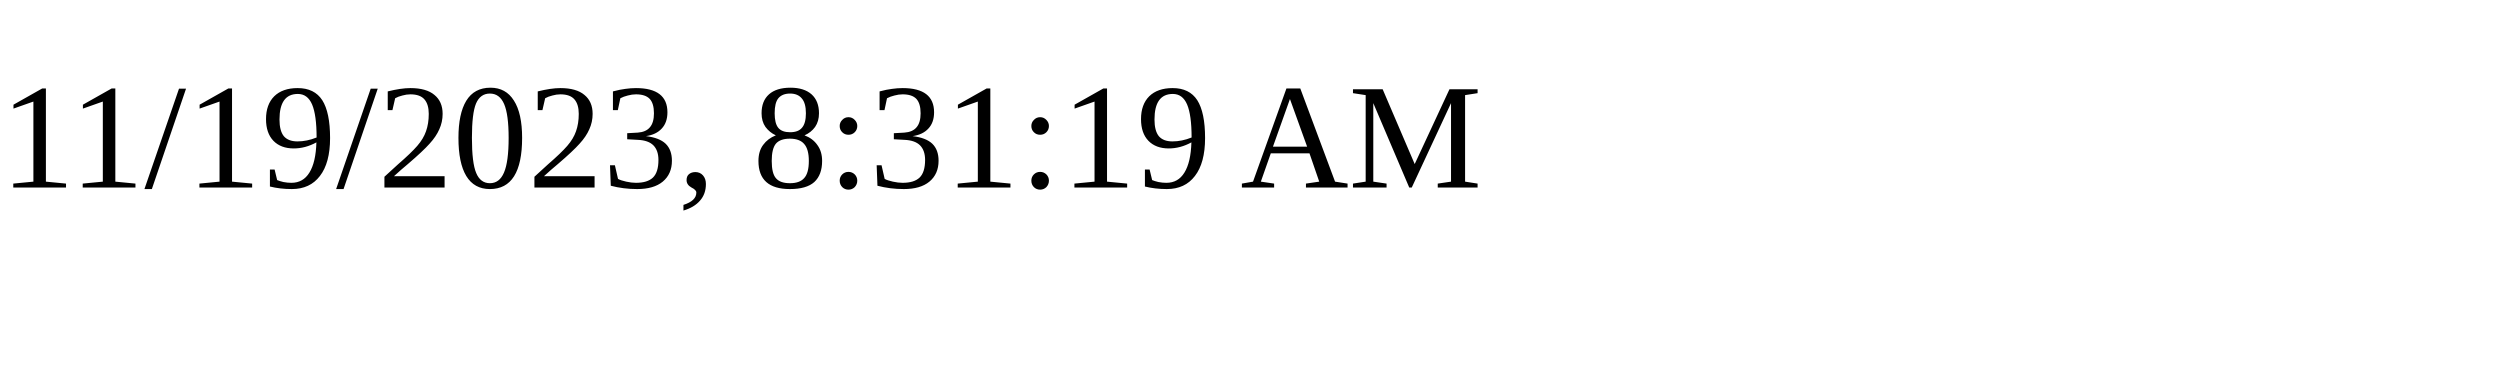
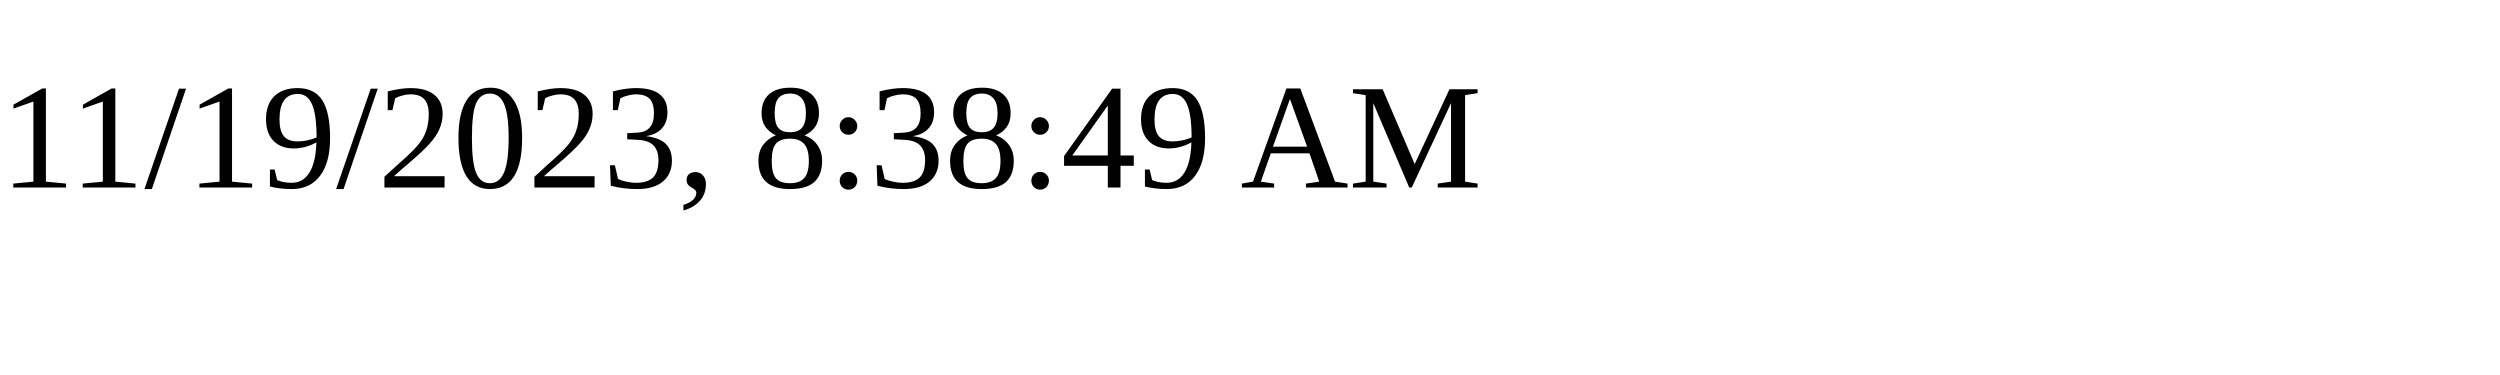
<svg xmlns="http://www.w3.org/2000/svg" height="30" width="200">
-   <text x="0" y="15">11/19/2023, 8:31:19 AM</text>
+   <text x="0" y="15">11/19/2023, 8:38:49 AM</text>
</svg>
